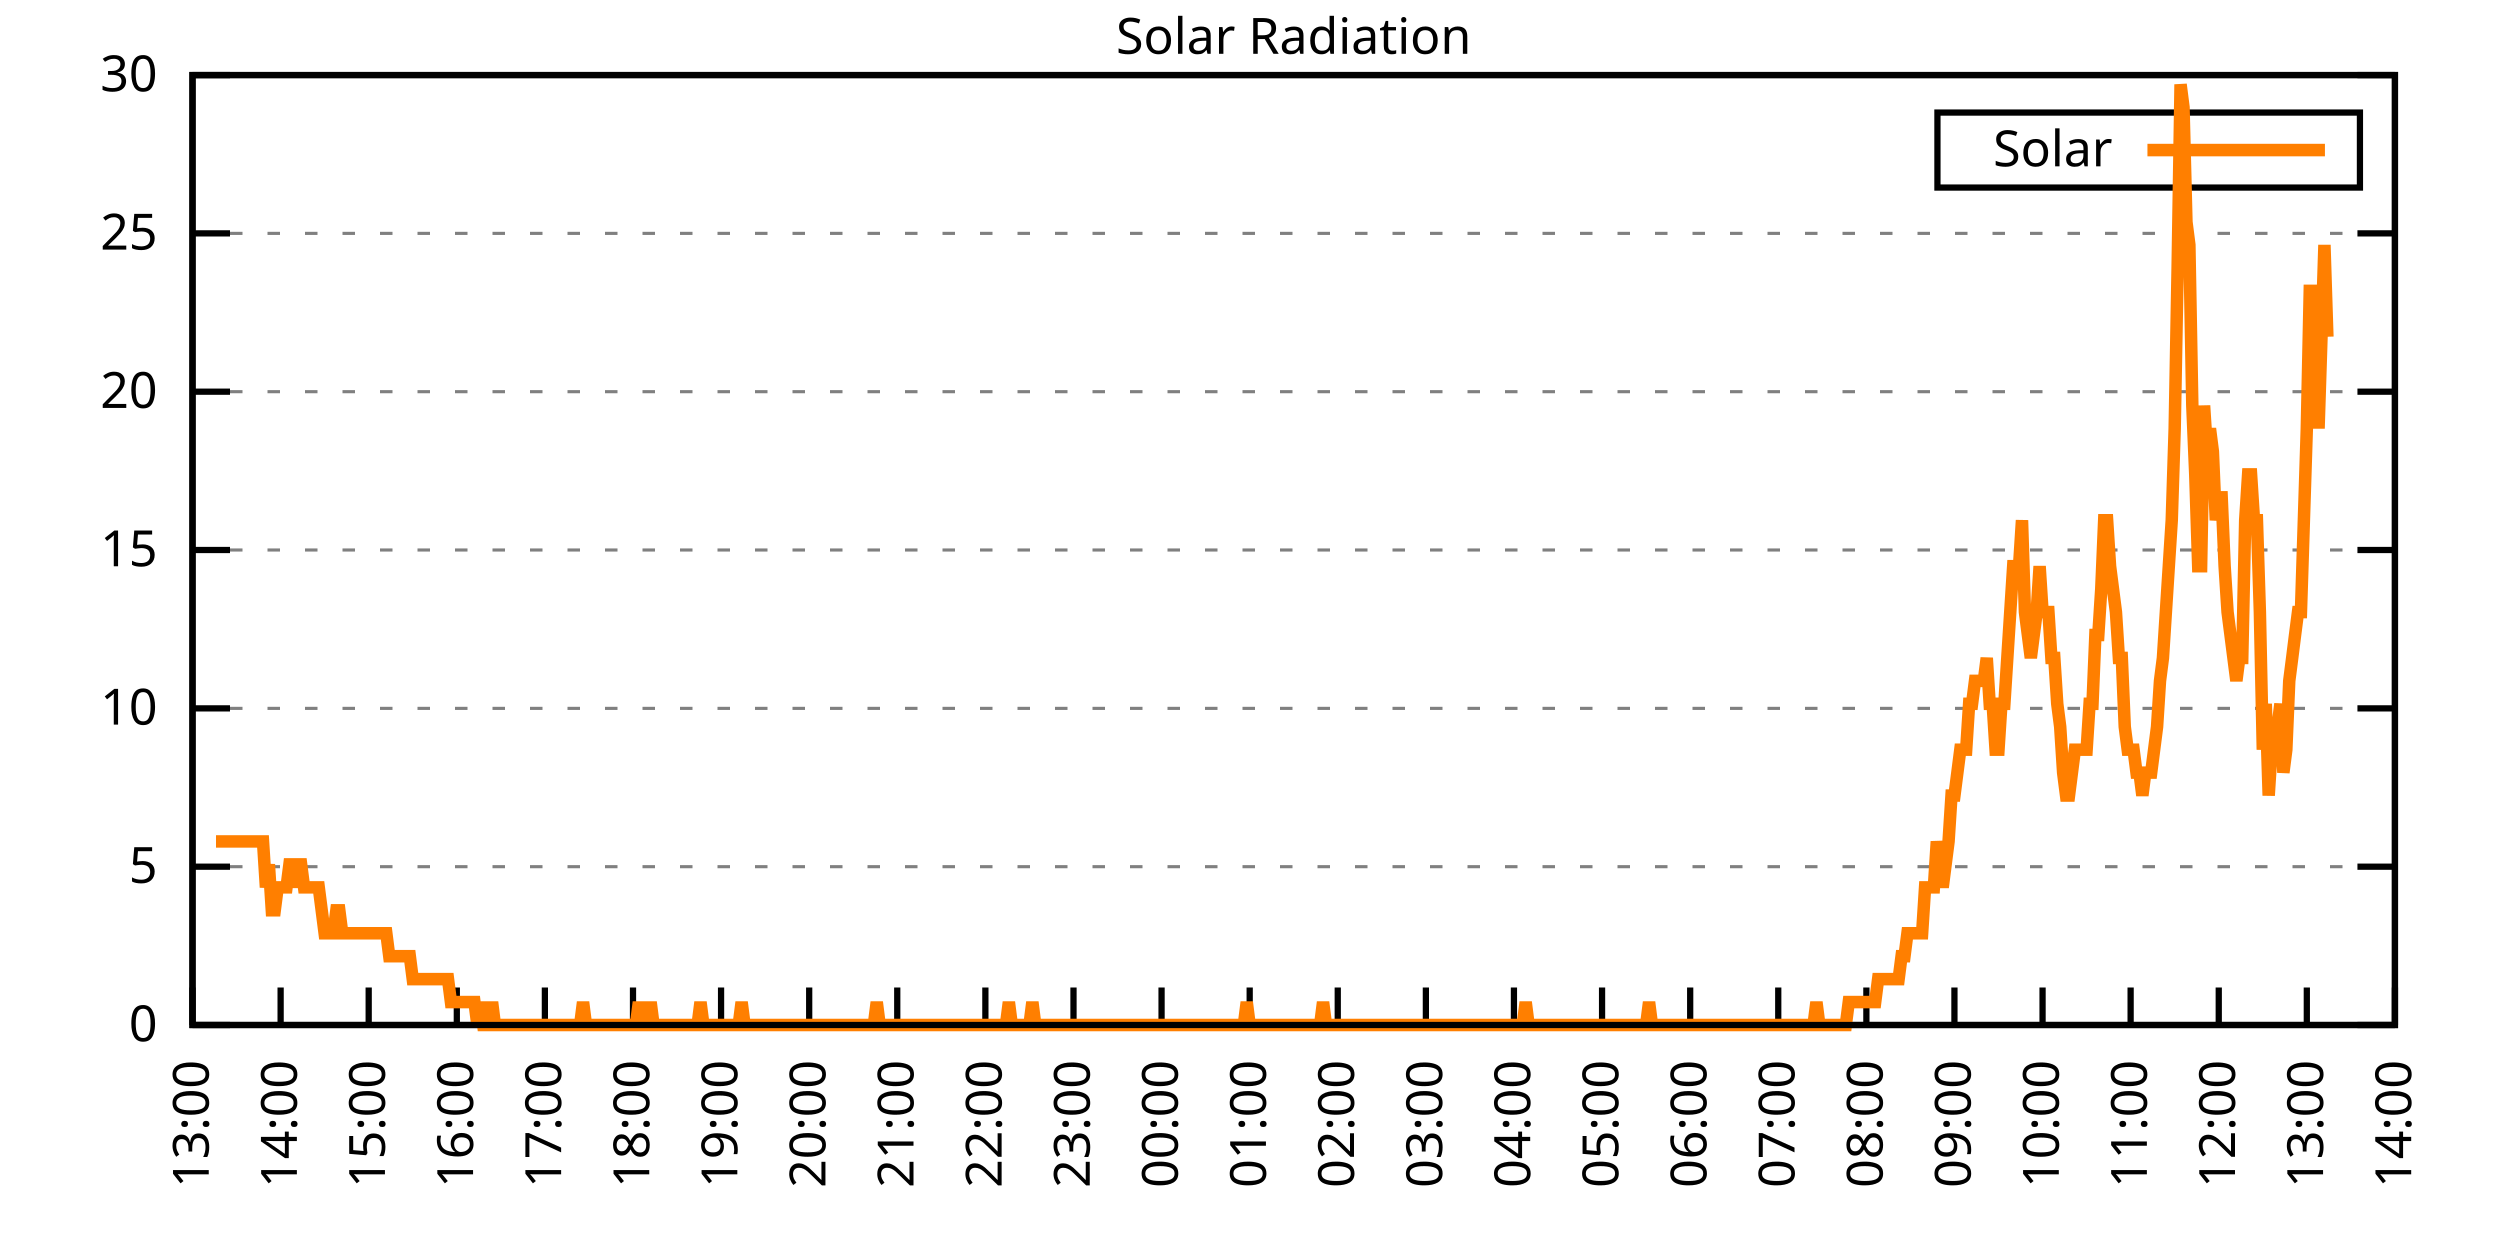
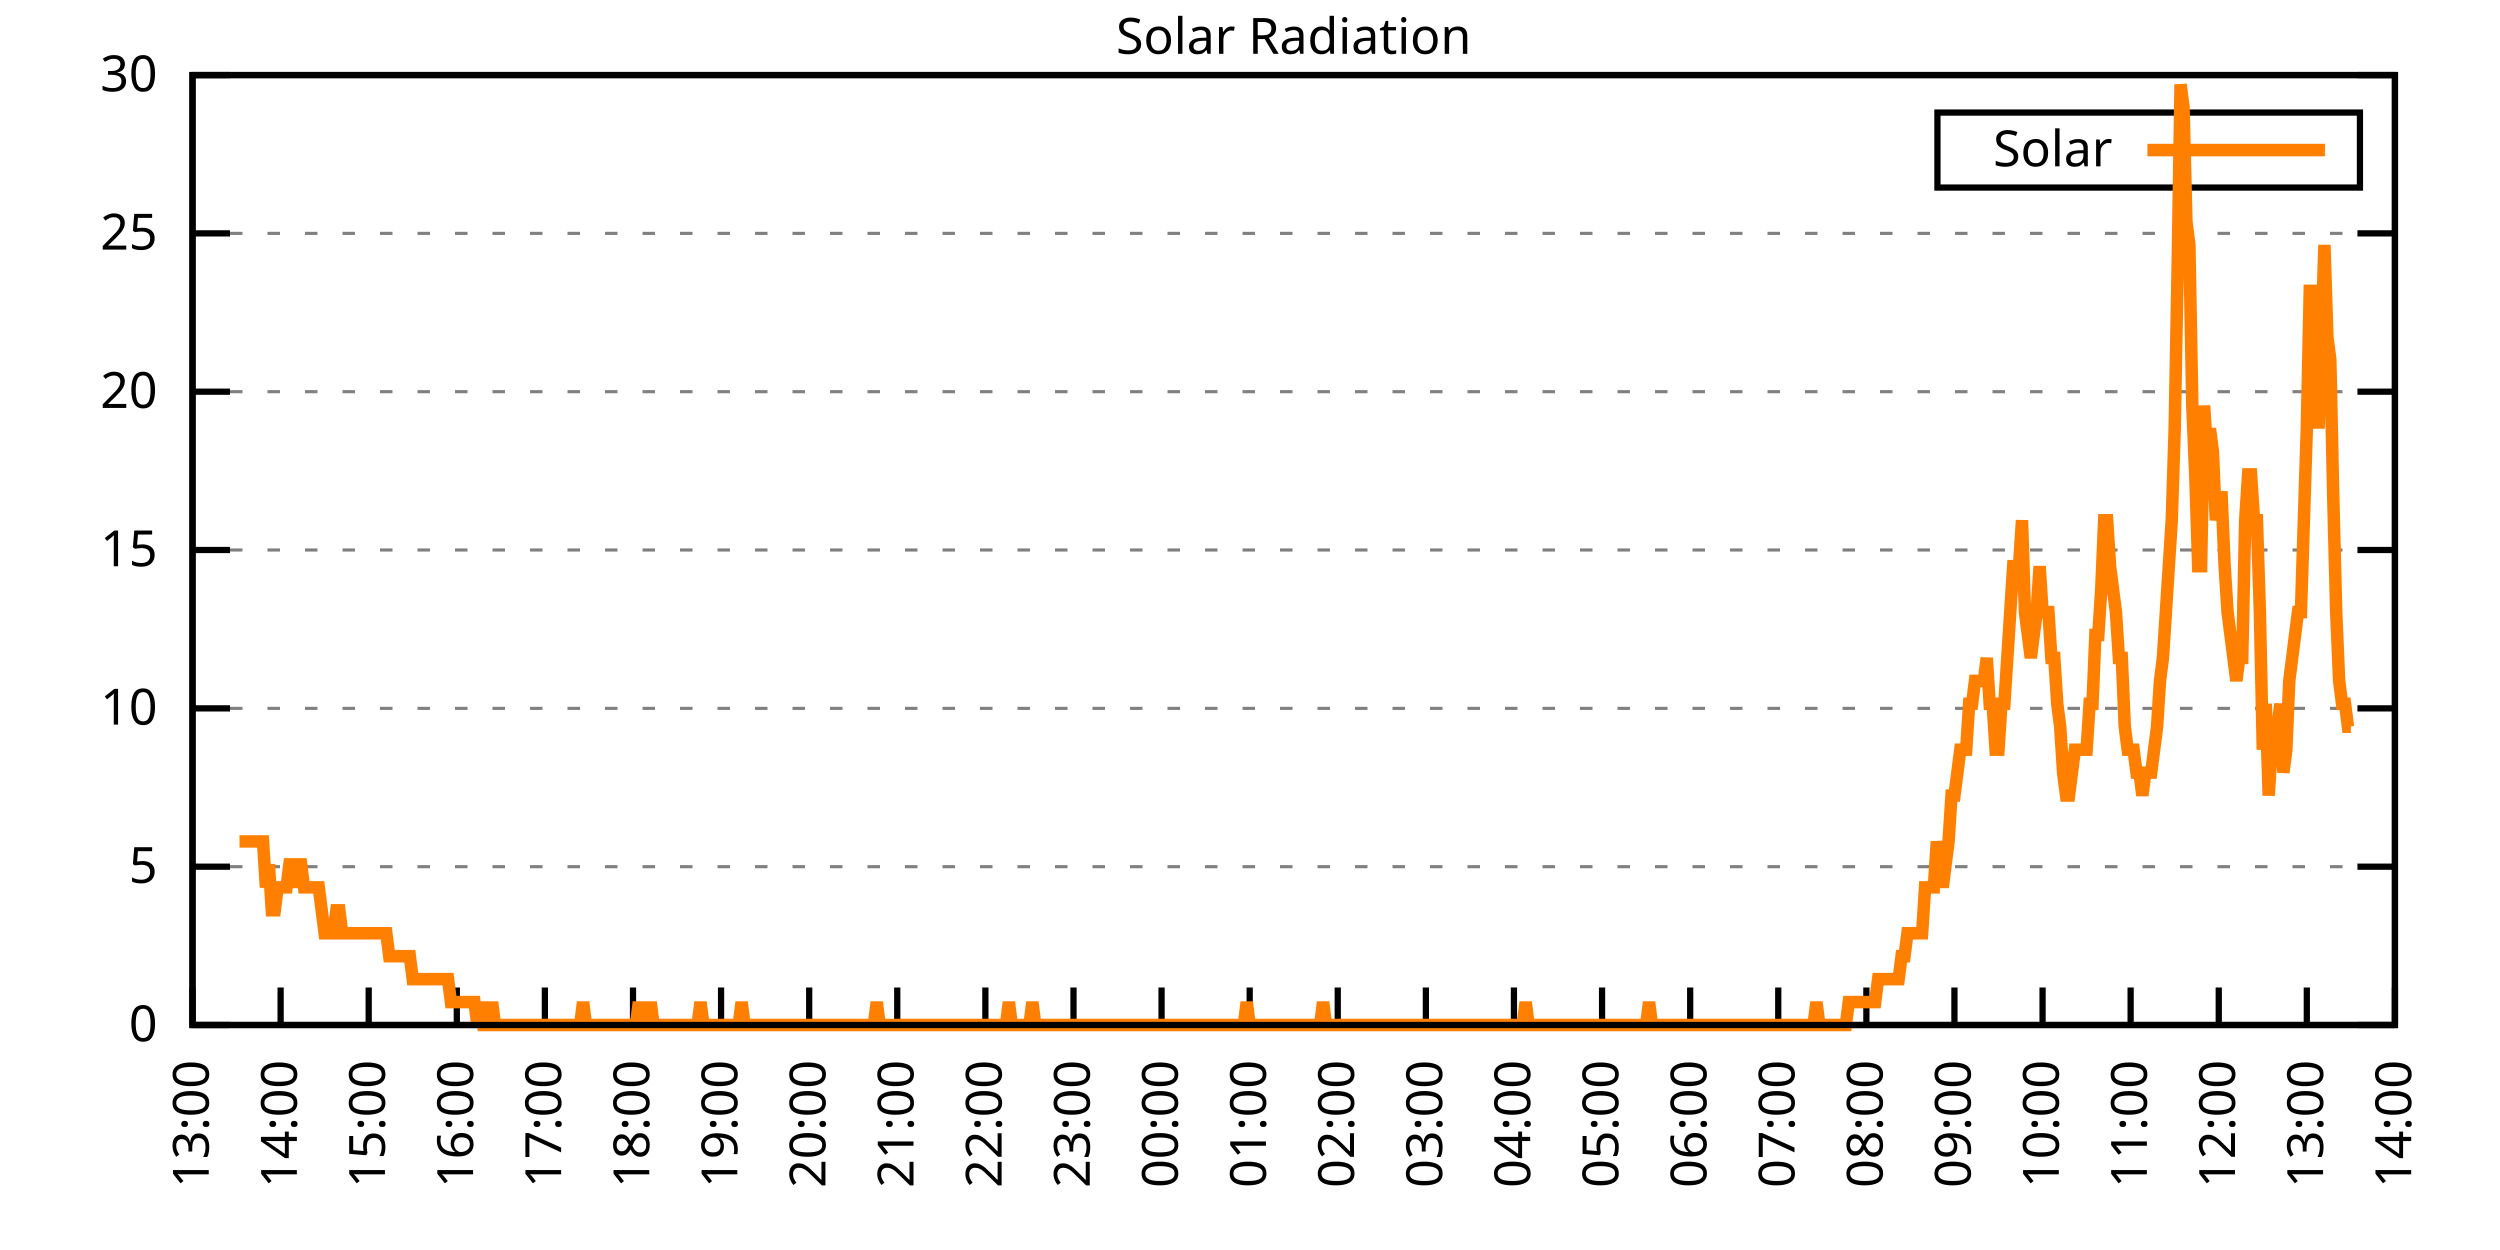
<svg xmlns="http://www.w3.org/2000/svg" xmlns:xlink="http://www.w3.org/1999/xlink" width="400" height="200" viewBox="0 0 400 200">
  <g id="gnuplot_canvas">
    <rect x="0" y="0" width="400" height="200" fill="none" />
    <defs>
      <circle id="gpDot" r="0.5" stroke-width="0.5" stroke="currentColor" />
      <path id="gpPt0" stroke-width="0.333" stroke="currentColor" d="M-1,0 h2 M0,-1 v2" />
      <path id="gpPt1" stroke-width="0.333" stroke="currentColor" d="M-1,-1 L1,1 M1,-1 L-1,1" />
      <path id="gpPt2" stroke-width="0.333" stroke="currentColor" d="M-1,0 L1,0 M0,-1 L0,1 M-1,-1 L1,1 M-1,1 L1,-1" />
      <rect id="gpPt3" stroke-width="0.333" stroke="currentColor" x="-1" y="-1" width="2" height="2" />
      <rect id="gpPt4" stroke-width="0.333" stroke="currentColor" fill="currentColor" x="-1" y="-1" width="2" height="2" />
      <circle id="gpPt5" stroke-width="0.333" stroke="currentColor" cx="0" cy="0" r="1" />
      <use xlink:href="#gpPt5" id="gpPt6" fill="currentColor" stroke="none" />
      <path id="gpPt7" stroke-width="0.333" stroke="currentColor" d="M0,-1.33 L-1.33,0.67 L1.33,0.67 z" />
      <use xlink:href="#gpPt7" id="gpPt8" fill="currentColor" stroke="none" />
      <use xlink:href="#gpPt7" id="gpPt9" stroke="currentColor" transform="rotate(180)" />
      <use xlink:href="#gpPt9" id="gpPt10" fill="currentColor" stroke="none" />
      <use xlink:href="#gpPt3" id="gpPt11" stroke="currentColor" transform="rotate(45)" />
      <use xlink:href="#gpPt11" id="gpPt12" fill="currentColor" stroke="none" />
      <path id="gpPt13" stroke-width="0.333" stroke="currentColor" d="M0,1.330 L1.265,0.411 L0.782,-1.067 L-0.782,-1.076 L-1.265,0.411 z" />
      <use xlink:href="#gpPt13" id="gpPt14" fill="currentColor" stroke="none" />
      <filter id="textbox" filterUnits="objectBoundingBox" x="0" y="0" height="1" width="1">
        <feFlood flood-color="white" flood-opacity="1" result="bgnd" />
        <feComposite in="SourceGraphic" in2="bgnd" operator="atop" />
      </filter>
      <filter id="greybox" filterUnits="objectBoundingBox" x="0" y="0" height="1" width="1">
        <feFlood flood-color="lightgrey" flood-opacity="1" result="grey" />
        <feComposite in="SourceGraphic" in2="grey" operator="atop" />
      </filter>
    </defs>
    <g fill="none" color="white" stroke="currentColor" stroke-width="1.00" stroke-linecap="butt" stroke-linejoin="miter">
</g>
    <g fill="none" color="black" stroke="currentColor" stroke-width="1.00" stroke-linecap="butt" stroke-linejoin="miter">
      <g stroke="none" shape-rendering="crispEdges">
        <polygon fill="rgb(255, 255, 255)" points="30.80,164.00 383.18,164.00 383.18,12.02 30.80,12.02 " />
      </g>
    </g>
    <g fill="none" color="black" stroke="currentColor" stroke-width="1.00" stroke-linecap="butt" stroke-linejoin="miter">
</g>
    <g fill="none" color="black" stroke="black" stroke-width="0.50" stroke-linecap="butt" stroke-linejoin="miter">
</g>
    <g fill="none" color="gray" stroke="currentColor" stroke-width="0.50" stroke-linecap="butt" stroke-linejoin="miter">
      <path stroke="gray" stroke-dasharray="2,4" class="gridline" d="M30.80,164.00 L383.19,164.00  " />
    </g>
    <g fill="none" color="gray" stroke="gray" stroke-width="1.00" stroke-linecap="butt" stroke-linejoin="miter">
</g>
    <g fill="none" color="black" stroke="currentColor" stroke-width="1.00" stroke-linecap="butt" stroke-linejoin="miter">
      <path stroke="black" d="M30.80,164.00 L36.80,164.00 M383.19,164.00 L377.19,164.00  " />
      <g transform="translate(25.20,166.60)" stroke="none" fill="black" font-family="Sans" font-size="8.00" text-anchor="end">
        <text>
          <tspan font-family="Sans"> 0</tspan>
        </text>
      </g>
    </g>
    <g fill="none" color="black" stroke="currentColor" stroke-width="1.00" stroke-linecap="butt" stroke-linejoin="miter">
</g>
    <g fill="none" color="black" stroke="black" stroke-width="0.50" stroke-linecap="butt" stroke-linejoin="miter">
</g>
    <g fill="none" color="gray" stroke="currentColor" stroke-width="0.50" stroke-linecap="butt" stroke-linejoin="miter">
      <path stroke="gray" stroke-dasharray="2,4" class="gridline" d="M30.80,138.67 L383.19,138.67  " />
    </g>
    <g fill="none" color="gray" stroke="gray" stroke-width="1.00" stroke-linecap="butt" stroke-linejoin="miter">
</g>
    <g fill="none" color="black" stroke="currentColor" stroke-width="1.00" stroke-linecap="butt" stroke-linejoin="miter">
      <path stroke="black" d="M30.80,138.67 L36.80,138.67 M383.19,138.67 L377.19,138.67  " />
      <g transform="translate(25.20,141.27)" stroke="none" fill="black" font-family="Sans" font-size="8.00" text-anchor="end">
        <text>
          <tspan font-family="Sans"> 5</tspan>
        </text>
      </g>
    </g>
    <g fill="none" color="black" stroke="currentColor" stroke-width="1.00" stroke-linecap="butt" stroke-linejoin="miter">
</g>
    <g fill="none" color="black" stroke="black" stroke-width="0.50" stroke-linecap="butt" stroke-linejoin="miter">
</g>
    <g fill="none" color="gray" stroke="currentColor" stroke-width="0.50" stroke-linecap="butt" stroke-linejoin="miter">
      <path stroke="gray" stroke-dasharray="2,4" class="gridline" d="M30.80,113.34 L383.19,113.34  " />
    </g>
    <g fill="none" color="gray" stroke="gray" stroke-width="1.00" stroke-linecap="butt" stroke-linejoin="miter">
</g>
    <g fill="none" color="black" stroke="currentColor" stroke-width="1.00" stroke-linecap="butt" stroke-linejoin="miter">
      <path stroke="black" d="M30.80,113.34 L36.80,113.34 M383.19,113.34 L377.19,113.34  " />
      <g transform="translate(25.20,115.94)" stroke="none" fill="black" font-family="Sans" font-size="8.00" text-anchor="end">
        <text>
          <tspan font-family="Sans"> 10</tspan>
        </text>
      </g>
    </g>
    <g fill="none" color="black" stroke="currentColor" stroke-width="1.00" stroke-linecap="butt" stroke-linejoin="miter">
</g>
    <g fill="none" color="black" stroke="black" stroke-width="0.50" stroke-linecap="butt" stroke-linejoin="miter">
</g>
    <g fill="none" color="gray" stroke="currentColor" stroke-width="0.50" stroke-linecap="butt" stroke-linejoin="miter">
      <path stroke="gray" stroke-dasharray="2,4" class="gridline" d="M30.80,88.00 L383.19,88.00  " />
    </g>
    <g fill="none" color="gray" stroke="gray" stroke-width="1.00" stroke-linecap="butt" stroke-linejoin="miter">
</g>
    <g fill="none" color="black" stroke="currentColor" stroke-width="1.00" stroke-linecap="butt" stroke-linejoin="miter">
      <path stroke="black" d="M30.80,88.00 L36.80,88.00 M383.19,88.00 L377.19,88.00  " />
      <g transform="translate(25.20,90.60)" stroke="none" fill="black" font-family="Sans" font-size="8.00" text-anchor="end">
        <text>
          <tspan font-family="Sans"> 15</tspan>
        </text>
      </g>
    </g>
    <g fill="none" color="black" stroke="currentColor" stroke-width="1.00" stroke-linecap="butt" stroke-linejoin="miter">
</g>
    <g fill="none" color="black" stroke="black" stroke-width="0.50" stroke-linecap="butt" stroke-linejoin="miter">
</g>
    <g fill="none" color="gray" stroke="currentColor" stroke-width="0.50" stroke-linecap="butt" stroke-linejoin="miter">
      <path stroke="gray" stroke-dasharray="2,4" class="gridline" d="M30.80,62.67 L383.19,62.67  " />
    </g>
    <g fill="none" color="gray" stroke="gray" stroke-width="1.00" stroke-linecap="butt" stroke-linejoin="miter">
</g>
    <g fill="none" color="black" stroke="currentColor" stroke-width="1.00" stroke-linecap="butt" stroke-linejoin="miter">
      <path stroke="black" d="M30.80,62.67 L36.80,62.67 M383.19,62.67 L377.19,62.67  " />
      <g transform="translate(25.20,65.27)" stroke="none" fill="black" font-family="Sans" font-size="8.00" text-anchor="end">
        <text>
          <tspan font-family="Sans"> 20</tspan>
        </text>
      </g>
    </g>
    <g fill="none" color="black" stroke="currentColor" stroke-width="1.00" stroke-linecap="butt" stroke-linejoin="miter">
</g>
    <g fill="none" color="black" stroke="black" stroke-width="0.50" stroke-linecap="butt" stroke-linejoin="miter">
</g>
    <g fill="none" color="gray" stroke="currentColor" stroke-width="0.50" stroke-linecap="butt" stroke-linejoin="miter">
      <path stroke="gray" stroke-dasharray="2,4" class="gridline" d="M30.80,37.34 L383.19,37.34  " />
    </g>
    <g fill="none" color="gray" stroke="gray" stroke-width="1.00" stroke-linecap="butt" stroke-linejoin="miter">
</g>
    <g fill="none" color="black" stroke="currentColor" stroke-width="1.00" stroke-linecap="butt" stroke-linejoin="miter">
      <path stroke="black" d="M30.80,37.34 L36.80,37.34 M383.19,37.34 L377.19,37.34  " />
      <g transform="translate(25.20,39.94)" stroke="none" fill="black" font-family="Sans" font-size="8.00" text-anchor="end">
        <text>
          <tspan font-family="Sans"> 25</tspan>
        </text>
      </g>
    </g>
    <g fill="none" color="black" stroke="currentColor" stroke-width="1.00" stroke-linecap="butt" stroke-linejoin="miter">
</g>
    <g fill="none" color="black" stroke="black" stroke-width="0.50" stroke-linecap="butt" stroke-linejoin="miter">
</g>
    <g fill="none" color="gray" stroke="currentColor" stroke-width="0.50" stroke-linecap="butt" stroke-linejoin="miter">
      <path stroke="gray" stroke-dasharray="2,4" class="gridline" d="M30.80,12.01 L383.19,12.01  " />
    </g>
    <g fill="none" color="gray" stroke="gray" stroke-width="1.00" stroke-linecap="butt" stroke-linejoin="miter">
</g>
    <g fill="none" color="black" stroke="currentColor" stroke-width="1.00" stroke-linecap="butt" stroke-linejoin="miter">
      <path stroke="black" d="M30.80,12.01 L36.80,12.01 M383.19,12.01 L377.19,12.01  " />
      <g transform="translate(25.20,14.61)" stroke="none" fill="black" font-family="Sans" font-size="8.00" text-anchor="end">
        <text>
          <tspan font-family="Sans"> 30</tspan>
        </text>
      </g>
    </g>
    <g fill="none" color="black" stroke="currentColor" stroke-width="1.00" stroke-linecap="butt" stroke-linejoin="miter">
      <path stroke="black" d="M30.80,164.00 L30.80,158.00  " />
      <g transform="translate(33.40,169.60) rotate(270.00)" stroke="none" fill="black" font-family="Sans" font-size="8.00" text-anchor="end">
        <text>
          <tspan font-family="Sans">13:00</tspan>
        </text>
      </g>
    </g>
    <g fill="none" color="black" stroke="currentColor" stroke-width="1.00" stroke-linecap="butt" stroke-linejoin="miter">
      <path stroke="black" d="M44.90,164.00 L44.90,158.00  " />
      <g transform="translate(47.50,169.60) rotate(270.00)" stroke="none" fill="black" font-family="Sans" font-size="8.00" text-anchor="end">
        <text>
          <tspan font-family="Sans">14:00</tspan>
        </text>
      </g>
    </g>
    <g fill="none" color="black" stroke="currentColor" stroke-width="1.00" stroke-linecap="butt" stroke-linejoin="miter">
      <path stroke="black" d="M58.99,164.00 L58.99,158.00  " />
      <g transform="translate(61.59,169.60) rotate(270.00)" stroke="none" fill="black" font-family="Sans" font-size="8.00" text-anchor="end">
        <text>
          <tspan font-family="Sans">15:00</tspan>
        </text>
      </g>
    </g>
    <g fill="none" color="black" stroke="currentColor" stroke-width="1.00" stroke-linecap="butt" stroke-linejoin="miter">
      <path stroke="black" d="M73.09,164.00 L73.09,158.00  " />
      <g transform="translate(75.69,169.60) rotate(270.00)" stroke="none" fill="black" font-family="Sans" font-size="8.00" text-anchor="end">
        <text>
          <tspan font-family="Sans">16:00</tspan>
        </text>
      </g>
    </g>
    <g fill="none" color="black" stroke="currentColor" stroke-width="1.00" stroke-linecap="butt" stroke-linejoin="miter">
      <path stroke="black" d="M87.18,164.00 L87.18,158.00  " />
      <g transform="translate(89.78,169.60) rotate(270.00)" stroke="none" fill="black" font-family="Sans" font-size="8.00" text-anchor="end">
        <text>
          <tspan font-family="Sans">17:00</tspan>
        </text>
      </g>
    </g>
    <g fill="none" color="black" stroke="currentColor" stroke-width="1.00" stroke-linecap="butt" stroke-linejoin="miter">
      <path stroke="black" d="M101.28,164.00 L101.28,158.00  " />
      <g transform="translate(103.88,169.60) rotate(270.00)" stroke="none" fill="black" font-family="Sans" font-size="8.00" text-anchor="end">
        <text>
          <tspan font-family="Sans">18:00</tspan>
        </text>
      </g>
    </g>
    <g fill="none" color="black" stroke="currentColor" stroke-width="1.00" stroke-linecap="butt" stroke-linejoin="miter">
      <path stroke="black" d="M115.37,164.00 L115.37,158.00  " />
      <g transform="translate(117.97,169.60) rotate(270.00)" stroke="none" fill="black" font-family="Sans" font-size="8.00" text-anchor="end">
        <text>
          <tspan font-family="Sans">19:00</tspan>
        </text>
      </g>
    </g>
    <g fill="none" color="black" stroke="currentColor" stroke-width="1.00" stroke-linecap="butt" stroke-linejoin="miter">
      <path stroke="black" d="M129.47,164.00 L129.47,158.00  " />
      <g transform="translate(132.07,169.60) rotate(270.00)" stroke="none" fill="black" font-family="Sans" font-size="8.00" text-anchor="end">
        <text>
          <tspan font-family="Sans">20:00</tspan>
        </text>
      </g>
    </g>
    <g fill="none" color="black" stroke="currentColor" stroke-width="1.00" stroke-linecap="butt" stroke-linejoin="miter">
      <path stroke="black" d="M143.56,164.00 L143.56,158.00  " />
      <g transform="translate(146.16,169.60) rotate(270.00)" stroke="none" fill="black" font-family="Sans" font-size="8.00" text-anchor="end">
        <text>
          <tspan font-family="Sans">21:00</tspan>
        </text>
      </g>
    </g>
    <g fill="none" color="black" stroke="currentColor" stroke-width="1.00" stroke-linecap="butt" stroke-linejoin="miter">
      <path stroke="black" d="M157.66,164.00 L157.66,158.00  " />
      <g transform="translate(160.26,169.60) rotate(270.00)" stroke="none" fill="black" font-family="Sans" font-size="8.00" text-anchor="end">
        <text>
          <tspan font-family="Sans">22:00</tspan>
        </text>
      </g>
    </g>
    <g fill="none" color="black" stroke="currentColor" stroke-width="1.00" stroke-linecap="butt" stroke-linejoin="miter">
      <path stroke="black" d="M171.76,164.00 L171.76,158.00  " />
      <g transform="translate(174.36,169.60) rotate(270.00)" stroke="none" fill="black" font-family="Sans" font-size="8.00" text-anchor="end">
        <text>
          <tspan font-family="Sans">23:00</tspan>
        </text>
      </g>
    </g>
    <g fill="none" color="black" stroke="currentColor" stroke-width="1.00" stroke-linecap="butt" stroke-linejoin="miter">
      <path stroke="black" d="M185.85,164.00 L185.85,158.00  " />
      <g transform="translate(188.45,169.60) rotate(270.00)" stroke="none" fill="black" font-family="Sans" font-size="8.00" text-anchor="end">
        <text>
          <tspan font-family="Sans">00:00</tspan>
        </text>
      </g>
    </g>
    <g fill="none" color="black" stroke="currentColor" stroke-width="1.00" stroke-linecap="butt" stroke-linejoin="miter">
      <path stroke="black" d="M199.95,164.00 L199.95,158.00  " />
      <g transform="translate(202.55,169.60) rotate(270.00)" stroke="none" fill="black" font-family="Sans" font-size="8.00" text-anchor="end">
        <text>
          <tspan font-family="Sans">01:00</tspan>
        </text>
      </g>
    </g>
    <g fill="none" color="black" stroke="currentColor" stroke-width="1.00" stroke-linecap="butt" stroke-linejoin="miter">
      <path stroke="black" d="M214.04,164.00 L214.04,158.00  " />
      <g transform="translate(216.64,169.60) rotate(270.00)" stroke="none" fill="black" font-family="Sans" font-size="8.00" text-anchor="end">
        <text>
          <tspan font-family="Sans">02:00</tspan>
        </text>
      </g>
    </g>
    <g fill="none" color="black" stroke="currentColor" stroke-width="1.00" stroke-linecap="butt" stroke-linejoin="miter">
      <path stroke="black" d="M228.14,164.00 L228.14,158.00  " />
      <g transform="translate(230.74,169.60) rotate(270.00)" stroke="none" fill="black" font-family="Sans" font-size="8.00" text-anchor="end">
        <text>
          <tspan font-family="Sans">03:00</tspan>
        </text>
      </g>
    </g>
    <g fill="none" color="black" stroke="currentColor" stroke-width="1.00" stroke-linecap="butt" stroke-linejoin="miter">
      <path stroke="black" d="M242.23,164.00 L242.23,158.00  " />
      <g transform="translate(244.83,169.60) rotate(270.00)" stroke="none" fill="black" font-family="Sans" font-size="8.00" text-anchor="end">
        <text>
          <tspan font-family="Sans">04:00</tspan>
        </text>
      </g>
    </g>
    <g fill="none" color="black" stroke="currentColor" stroke-width="1.00" stroke-linecap="butt" stroke-linejoin="miter">
      <path stroke="black" d="M256.33,164.00 L256.33,158.00  " />
      <g transform="translate(258.93,169.60) rotate(270.00)" stroke="none" fill="black" font-family="Sans" font-size="8.00" text-anchor="end">
        <text>
          <tspan font-family="Sans">05:00</tspan>
        </text>
      </g>
    </g>
    <g fill="none" color="black" stroke="currentColor" stroke-width="1.00" stroke-linecap="butt" stroke-linejoin="miter">
      <path stroke="black" d="M270.43,164.00 L270.43,158.00  " />
      <g transform="translate(273.03,169.60) rotate(270.00)" stroke="none" fill="black" font-family="Sans" font-size="8.00" text-anchor="end">
        <text>
          <tspan font-family="Sans">06:00</tspan>
        </text>
      </g>
    </g>
    <g fill="none" color="black" stroke="currentColor" stroke-width="1.00" stroke-linecap="butt" stroke-linejoin="miter">
      <path stroke="black" d="M284.52,164.00 L284.52,158.00  " />
      <g transform="translate(287.12,169.60) rotate(270.00)" stroke="none" fill="black" font-family="Sans" font-size="8.00" text-anchor="end">
        <text>
          <tspan font-family="Sans">07:00</tspan>
        </text>
      </g>
    </g>
    <g fill="none" color="black" stroke="currentColor" stroke-width="1.00" stroke-linecap="butt" stroke-linejoin="miter">
      <path stroke="black" d="M298.62,164.00 L298.62,158.00  " />
      <g transform="translate(301.22,169.60) rotate(270.00)" stroke="none" fill="black" font-family="Sans" font-size="8.00" text-anchor="end">
        <text>
          <tspan font-family="Sans">08:00</tspan>
        </text>
      </g>
    </g>
    <g fill="none" color="black" stroke="currentColor" stroke-width="1.00" stroke-linecap="butt" stroke-linejoin="miter">
      <path stroke="black" d="M312.71,164.00 L312.71,158.00  " />
      <g transform="translate(315.31,169.60) rotate(270.00)" stroke="none" fill="black" font-family="Sans" font-size="8.00" text-anchor="end">
        <text>
          <tspan font-family="Sans">09:00</tspan>
        </text>
      </g>
    </g>
    <g fill="none" color="black" stroke="currentColor" stroke-width="1.00" stroke-linecap="butt" stroke-linejoin="miter">
      <path stroke="black" d="M326.81,164.00 L326.81,158.00  " />
      <g transform="translate(329.41,169.60) rotate(270.00)" stroke="none" fill="black" font-family="Sans" font-size="8.00" text-anchor="end">
        <text>
          <tspan font-family="Sans">10:00</tspan>
        </text>
      </g>
    </g>
    <g fill="none" color="black" stroke="currentColor" stroke-width="1.00" stroke-linecap="butt" stroke-linejoin="miter">
      <path stroke="black" d="M340.90,164.00 L340.90,158.00  " />
      <g transform="translate(343.50,169.60) rotate(270.00)" stroke="none" fill="black" font-family="Sans" font-size="8.00" text-anchor="end">
        <text>
          <tspan font-family="Sans">11:00</tspan>
        </text>
      </g>
    </g>
    <g fill="none" color="black" stroke="currentColor" stroke-width="1.00" stroke-linecap="butt" stroke-linejoin="miter">
      <path stroke="black" d="M355.00,164.00 L355.00,158.00  " />
      <g transform="translate(357.60,169.60) rotate(270.00)" stroke="none" fill="black" font-family="Sans" font-size="8.00" text-anchor="end">
        <text>
          <tspan font-family="Sans">12:00</tspan>
        </text>
      </g>
    </g>
    <g fill="none" color="black" stroke="currentColor" stroke-width="1.00" stroke-linecap="butt" stroke-linejoin="miter">
      <path stroke="black" d="M369.09,164.00 L369.09,158.00  " />
      <g transform="translate(371.69,169.60) rotate(270.00)" stroke="none" fill="black" font-family="Sans" font-size="8.00" text-anchor="end">
        <text>
          <tspan font-family="Sans">13:00</tspan>
        </text>
      </g>
    </g>
    <g fill="none" color="black" stroke="currentColor" stroke-width="1.00" stroke-linecap="butt" stroke-linejoin="miter">
      <path stroke="black" d="M383.19,164.00 L383.19,158.00  " />
      <g transform="translate(385.79,169.60) rotate(270.00)" stroke="none" fill="black" font-family="Sans" font-size="8.00" text-anchor="end">
        <text>
          <tspan font-family="Sans">14:00</tspan>
        </text>
      </g>
    </g>
    <g fill="none" color="black" stroke="currentColor" stroke-width="1.00" stroke-linecap="butt" stroke-linejoin="miter">
</g>
    <g fill="none" color="black" stroke="currentColor" stroke-width="1.00" stroke-linecap="butt" stroke-linejoin="miter">
      <path stroke="black" d="M30.80,12.01 L30.80,164.00 L383.19,164.00 L383.19,12.01 L30.80,12.01 Z  " />
    </g>
    <g fill="none" color="black" stroke="currentColor" stroke-width="1.00" stroke-linecap="butt" stroke-linejoin="miter">
</g>
    <g fill="none" color="black" stroke="currentColor" stroke-width="1.00" stroke-linecap="butt" stroke-linejoin="miter">
      <path stroke="black" d="M309.99,30.01 L309.99,18.01 L377.59,18.01 L377.59,30.01 L309.99,30.01 Z  " />
    </g>
    <g id="Solar_Radiation_plot_1">
      <g fill="none" color="white" stroke="black" stroke-width="2.00" stroke-linecap="butt" stroke-linejoin="miter">
</g>
      <g fill="none" color="black" stroke="currentColor" stroke-width="2.00" stroke-linecap="butt" stroke-linejoin="miter">
        <g transform="translate(337.99,26.61)" stroke="none" fill="black" font-family="Sans" font-size="8.00" text-anchor="end">
          <text>
            <tspan font-family="Sans">Solar</tspan>
          </text>
        </g>
      </g>
      <g fill="none" color="black" stroke="currentColor" stroke-width="2.00" stroke-linecap="butt" stroke-linejoin="miter">
-         <path stroke="rgb(255, 127,   0)" d="M343.59,24.01 L371.99,24.01 M34.56,134.63 L35.03,134.63 L35.50,134.63 L35.97,134.63 L36.44,134.63 L36.91,134.63   L37.38,134.63 L37.85,134.63 L38.32,134.63 L38.79,134.63 L39.26,134.63 L39.73,134.63 L40.20,134.63 L40.67,134.63   L41.14,134.63 L41.61,134.63 L42.08,134.63 L42.55,141.98 L43.02,138.30 L43.49,145.65 L43.96,145.65 L44.43,141.98   L44.90,141.98 L45.37,141.98 L45.84,141.98 L46.31,138.30 L46.78,138.30 L47.24,141.98 L47.71,138.30 L48.18,138.30   L48.65,141.98 L49.12,141.98 L49.59,141.98 L50.06,141.98 L50.53,141.98 L51.00,141.98 L51.47,145.65 L51.94,149.32   L52.41,149.32 L52.88,149.32 L53.35,149.32 L53.82,145.65 L54.29,145.65 L54.76,149.32 L55.23,149.32 L55.70,149.32   L56.17,149.32 L56.64,149.32 L57.11,149.32 L57.58,149.32 L58.05,149.32 L58.52,149.32 L58.99,149.32 L59.46,149.32   L59.93,149.32 L60.40,149.32 L60.87,149.32 L61.34,149.32 L61.81,149.32 L62.28,152.99 L62.75,152.99 L63.22,152.99   L63.69,152.99 L64.16,152.99 L64.63,152.99 L65.10,152.99 L65.57,152.99 L66.04,156.66 L66.51,156.66 L66.98,156.66   L67.45,156.66 L67.92,156.66 L68.39,156.66 L68.86,156.66 L69.33,156.66 L69.80,156.66 L70.27,156.66 L70.74,156.66   L71.21,156.66 L71.68,156.66 L72.15,160.33 L72.62,160.33 L73.09,160.33 L73.56,160.33 L74.03,160.33 L74.50,160.33   L74.97,160.33 L75.44,160.33 L75.91,160.33 L76.38,164.00 L76.85,160.33 L77.32,164.00 L77.79,164.00 L78.26,164.00   L78.73,160.33 L79.19,164.00 L79.66,164.00 L80.13,164.00 L80.60,164.00 L81.07,164.00 L81.54,164.00 L82.01,164.00   L82.48,164.00 L82.95,164.00 L83.42,164.00 L83.89,164.00 L84.36,164.00 L84.83,164.00 L85.30,164.00 L85.77,164.00   L86.24,164.00 L86.71,164.00 L87.18,164.00 L87.65,164.00 L88.12,164.00 L88.59,164.00 L89.06,164.00 L89.53,164.00   L90.00,164.00 L90.47,164.00 L90.94,164.00 L91.41,164.00 L91.88,164.00 L92.35,164.00 L92.82,164.00 L93.29,160.33   L93.76,164.00 L94.23,164.00 L94.70,164.00 L95.17,164.00 L95.64,164.00 L96.11,164.00 L96.58,164.00 L97.05,164.00   L97.52,164.00 L97.99,164.00 L98.46,164.00 L98.93,164.00 L99.40,164.00 L99.87,164.00 L100.34,164.00 L100.81,164.00   L101.28,164.00 L101.75,164.00 L102.22,160.33 L102.69,164.00 L103.16,164.00 L103.63,164.00 L104.10,160.33 L104.57,164.00   L105.04,164.00 L105.51,164.00 L105.98,164.00 L106.45,164.00 L106.92,164.00 L107.39,164.00 L107.86,164.00 L108.33,164.00   L108.80,164.00 L109.27,164.00 L109.74,164.00 L110.21,164.00 L110.68,164.00 L111.14,164.00 L111.61,164.00 L112.08,160.33   L112.55,164.00 L113.02,164.00 L113.49,164.00 L113.96,164.00 L114.43,164.00 L114.90,164.00 L115.37,164.00 L115.84,164.00   L116.31,164.00 L116.78,164.00 L117.25,164.00 L117.72,164.00 L118.19,164.00 L118.66,160.33 L119.13,164.00 L119.60,164.00   L120.07,164.00 L120.54,164.00 L121.01,164.00 L121.48,164.00 L121.95,164.00 L122.42,164.00 L122.89,164.00 L123.36,164.00   L123.83,164.00 L124.30,164.00 L124.77,164.00 L125.24,164.00 L125.71,164.00 L126.18,164.00 L126.65,164.00 L127.12,164.00   L127.59,164.00 L128.06,164.00 L128.53,164.00 L129.00,164.00 L129.47,164.00 L129.94,164.00 L130.41,164.00 L130.88,164.00   L131.35,164.00 L131.82,164.00 L132.29,164.00 L132.76,164.00 L133.23,164.00 L133.70,164.00 L134.17,164.00 L134.64,164.00   L135.11,164.00 L135.58,164.00 L136.05,164.00 L136.52,164.00 L136.99,164.00 L137.46,164.00 L137.93,164.00 L138.40,164.00   L138.87,164.00 L139.34,164.00 L139.81,164.00 L140.28,160.33 L140.75,164.00 L141.22,164.00 L141.69,164.00 L142.16,164.00   L142.63,164.00 L143.09,164.00 L143.56,164.00 L144.03,164.00 L144.50,164.00 L144.97,164.00 L145.44,164.00 L145.91,164.00   L146.38,164.00 L146.85,164.00 L147.32,164.00 L147.79,164.00 L148.26,164.00 L148.73,164.00 L149.20,164.00 L149.67,164.00   L150.14,164.00 L150.61,164.00 L151.08,164.00 L151.55,164.00 L152.02,164.00 L152.49,164.00 L152.96,164.00 L153.43,164.00   L153.90,164.00 L154.37,164.00 L154.84,164.00 L155.31,164.00 L155.78,164.00 L156.25,164.00 L156.72,164.00 L157.19,164.00   L157.66,164.00 L158.13,164.00 L158.60,164.00 L159.07,164.00 L159.54,164.00 L160.01,164.00 L160.48,164.00 L160.95,164.00   L161.42,160.33 L161.89,164.00 L162.36,164.00 L162.83,164.00 L163.30,164.00 L163.77,164.00 L164.71,164.00 L165.18,160.33   L165.65,164.00 L166.12,164.00 L166.59,164.00 L167.06,164.00 L167.53,164.00 L168.00,164.00 L168.47,164.00 L168.94,164.00   L169.41,164.00 L169.88,164.00 L170.35,164.00 L170.82,164.00 L171.29,164.00 L171.76,164.00 L172.23,164.00 L172.70,164.00   L173.17,164.00 L173.64,164.00 L174.11,164.00 L174.58,164.00 L175.04,164.00 L175.51,164.00 L175.98,164.00 L176.45,164.00   L176.92,164.00 L177.39,164.00 L177.86,164.00 L178.33,164.00 L178.80,164.00 L179.27,164.00 L179.74,164.00 L180.21,164.00   L180.68,164.00 L181.15,164.00 L181.62,164.00 L182.09,164.00 L182.56,164.00 L183.03,164.00 L183.50,164.00 L183.97,164.00   L184.44,164.00 L184.91,164.00 L185.38,164.00 L185.85,164.00 L186.32,164.00 L186.79,164.00 L187.26,164.00 L187.73,164.00   L188.20,164.00 L188.67,164.00 L189.14,164.00 L189.61,164.00 L190.08,164.00 L190.55,164.00 L191.02,164.00 L191.49,164.00   L191.96,164.00 L192.43,164.00 L192.90,164.00 L193.37,164.00 L193.84,164.00 L194.31,164.00 L194.78,164.00 L195.25,164.00   L195.72,164.00 L196.19,164.00 L196.66,164.00 L197.13,164.00 L197.60,164.00 L198.07,164.00 L198.54,164.00 L199.01,164.00   L199.48,160.33 L199.95,164.00 L200.42,164.00 L200.89,164.00 L201.36,164.00 L201.83,164.00 L202.30,164.00 L202.77,164.00   L203.24,164.00 L203.71,164.00 L204.18,164.00 L204.65,164.00 L205.12,164.00 L205.59,164.00 L206.06,164.00 L206.53,164.00   L207.00,164.00 L207.46,164.00 L207.93,164.00 L208.40,164.00 L208.87,164.00 L209.34,164.00 L209.81,164.00 L210.28,164.00   L210.75,164.00 L211.22,164.00 L211.69,160.33 L212.16,164.00 L212.63,164.00 L213.10,164.00 L213.57,164.00 L214.04,164.00   L214.51,164.00 L214.98,164.00 L215.45,164.00 L215.92,164.00 L216.39,164.00 L216.86,164.00 L217.33,164.00 L217.80,164.00   L218.27,164.00 L218.74,164.00 L219.21,164.00 L219.68,164.00 L220.15,164.00 L220.62,164.00 L221.09,164.00 L221.56,164.00   L222.03,164.00 L222.50,164.00 L222.97,164.00 L223.44,164.00 L223.91,164.00 L224.38,164.00 L224.85,164.00 L225.32,164.00   L225.79,164.00 L226.26,164.00 L226.73,164.00 L227.20,164.00 L227.67,164.00 L228.14,164.00 L228.61,164.00 L229.08,164.00   L229.55,164.00 L230.02,164.00 L230.49,164.00 L230.96,164.00 L231.43,164.00 L231.90,164.00 L232.37,164.00 L232.84,164.00   L233.31,164.00 L233.78,164.00 L234.25,164.00 L234.72,164.00 L235.19,164.00 L235.66,164.00 L236.13,164.00 L236.60,164.00   L237.07,164.00 L237.54,164.00 L238.01,164.00 L238.48,164.00 L238.95,164.00 L239.41,164.00 L239.88,164.00 L240.35,164.00   L240.82,164.00 L241.29,164.00 L241.76,164.00 L242.23,164.00 L242.70,164.00 L243.17,164.00 L243.64,164.00 L244.11,160.33   L244.58,164.00 L245.05,164.00 L245.52,164.00 L245.99,164.00 L246.46,164.00 L246.93,164.00 L247.40,164.00 L247.87,164.00   L248.34,164.00 L248.81,164.00 L249.28,164.00 L249.75,164.00 L250.22,164.00 L250.69,164.00 L251.16,164.00 L251.63,164.00   L252.10,164.00 L252.57,164.00 L253.04,164.00 L253.51,164.00 L253.98,164.00 L254.45,164.00 L254.92,164.00 L255.39,164.00   L255.86,164.00 L256.33,164.00 L256.80,164.00 L257.27,164.00 L257.74,164.00 L258.21,164.00 L258.68,164.00 L259.15,164.00   L259.62,164.00 L260.09,164.00 L260.56,164.00 L261.03,164.00 L261.50,164.00 L261.97,164.00 L262.44,164.00 L262.91,164.00   L263.38,164.00 L263.85,160.33 L264.32,164.00 L264.79,164.00 L265.26,164.00 L265.73,164.00 L266.20,164.00 L266.67,164.00   L267.14,164.00 L267.61,164.00 L268.08,164.00 L268.55,164.00 L269.02,164.00 L269.49,164.00 L269.96,164.00 L270.43,164.00   L270.90,164.00 L271.36,164.00 L271.83,164.00 L272.30,164.00 L272.77,164.00 L273.24,164.00 L273.71,164.00 L274.18,164.00   L274.65,164.00 L275.12,164.00 L275.59,164.00 L276.06,164.00 L276.53,164.00 L277.00,164.00 L277.47,164.00 L277.94,164.00   L278.41,164.00 L278.88,164.00 L279.35,164.00 L279.82,164.00 L280.29,164.00 L280.76,164.00 L281.23,164.00 L281.70,164.00   L282.17,164.00 L282.64,164.00 L283.11,164.00 L283.58,164.00 L284.05,164.00 L284.52,164.00 L284.99,164.00 L285.46,164.00   L285.93,164.00 L286.40,164.00 L286.87,164.00 L287.34,164.00 L287.81,164.00 L288.28,164.00 L288.75,164.00 L289.22,164.00   L289.69,164.00 L290.16,164.00 L290.63,160.33 L291.10,164.00 L291.57,164.00 L292.04,164.00 L292.51,164.00 L292.98,164.00   L293.45,164.00 L293.92,164.00 L294.39,164.00 L294.86,164.00 L295.33,164.00 L295.80,160.33 L296.27,160.33 L296.74,160.33   L297.21,160.33 L297.68,160.33 L298.15,160.33 L298.62,160.33 L299.09,160.33 L299.56,160.33 L300.03,160.33 L300.50,156.66   L300.97,156.66 L301.44,156.66 L301.91,156.66 L302.38,156.66 L302.85,156.66 L303.31,156.66 L303.78,156.66 L304.25,152.99   L304.72,152.99 L305.19,149.32 L305.66,149.32 L306.13,149.32 L306.60,149.32 L307.07,149.32 L307.54,149.32 L308.01,141.98   L308.48,141.98 L308.95,141.98 L309.42,141.98 L309.89,134.63 L310.36,138.30 L310.83,141.98 L311.30,138.30 L311.77,134.63   L312.24,127.29 L312.71,127.29 L313.18,123.62 L313.65,119.95 L314.12,119.95 L314.59,119.95 L315.06,112.61 L315.53,112.61   L316.00,108.94 L316.47,108.94 L316.94,108.94 L317.41,108.94 L317.88,105.27 L318.35,112.61 L318.82,112.61 L319.29,119.95   L319.76,119.95 L320.23,112.61 L320.70,112.61 L321.17,105.27 L321.64,97.93 L322.11,90.59 L322.58,90.59 L323.05,90.59   L323.52,83.24 L323.99,97.93 L324.46,101.60 L324.93,105.27 L325.40,101.60 L325.87,97.93 L326.34,90.59 L326.81,97.93   L327.28,97.93 L327.75,97.93 L328.22,105.27 L328.69,105.27 L329.16,112.61 L329.63,116.28 L330.10,123.62 L330.57,127.29   L331.04,127.29 L331.51,123.62 L331.98,119.95 L332.45,119.95 L332.92,119.95 L333.39,119.95 L333.86,119.95 L334.33,112.61   L334.80,112.61 L335.26,101.60 L335.73,101.60 L336.20,94.26 L336.67,83.24 L337.14,83.24 L337.61,90.59 L338.08,94.26   L338.55,97.93 L339.02,105.27 L339.49,105.27 L339.96,116.28 L340.43,119.95 L340.90,119.95 L341.37,119.95 L341.84,123.62   L342.31,123.62 L342.78,127.29 L343.25,123.62 L343.72,123.62 L344.19,123.62 L344.66,119.95 L345.13,116.28 L345.60,108.94   L346.07,105.27 L346.54,97.93 L347.01,90.59 L347.48,83.24 L347.95,68.56 L348.42,42.87 L348.89,13.50 L349.36,17.17   L349.83,35.52 L350.30,39.19 L350.77,64.89 L351.24,75.90 L351.71,90.59 L352.18,90.59 L352.65,64.89 L353.12,72.23   L353.59,68.56 L354.06,72.23 L354.53,83.24 L355.00,79.57 L355.47,79.57 L355.94,90.59 L356.41,97.93 L356.88,101.60   L357.35,105.27 L357.82,108.94 L358.29,105.27 L358.76,105.27 L359.23,83.24 L359.70,75.90 L360.17,75.90 L360.64,83.24   L361.11,83.24 L361.58,97.93 L362.05,119.95 L362.52,112.61 L362.99,127.29 L363.46,119.95 L363.93,119.95 L364.40,116.28   L364.87,112.61 L365.34,123.62 L365.81,119.95 L366.28,108.94 L366.75,105.27 L367.21,101.60 L367.68,97.93 L368.15,97.93   L368.62,83.24 L369.09,68.56 L369.56,46.54 L370.03,46.54 L370.50,57.55 L370.97,68.56 L371.44,53.88 L371.91,39.19   L372.38,53.88  " />
+         <path stroke="rgb(255, 127,   0)" d="M343.59,24.01 L371.99,24.01 M38.32,134.63 L38.79,134.63 L39.26,134.63 L39.73,134.63 L40.20,134.63 L40.67,134.63   L41.14,134.63 L41.61,134.63 L42.08,134.63 L42.55,141.98 L43.02,138.30 L43.49,145.65 L43.96,145.65 L44.43,141.98   L44.90,141.98 L45.37,141.98 L45.84,141.98 L46.31,138.30 L46.78,138.30 L47.24,141.98 L47.71,138.30 L48.18,138.30   L48.65,141.98 L49.12,141.98 L49.59,141.98 L50.06,141.98 L50.53,141.98 L51.00,141.98 L51.47,145.65 L51.94,149.32   L52.41,149.32 L52.88,149.32 L53.35,149.32 L53.82,145.65 L54.29,145.65 L54.76,149.32 L55.23,149.32 L55.70,149.32   L56.17,149.32 L56.64,149.32 L57.11,149.32 L57.58,149.32 L58.05,149.32 L58.52,149.32 L58.99,149.32 L59.46,149.32   L59.93,149.32 L60.40,149.32 L60.87,149.32 L61.34,149.32 L61.81,149.32 L62.28,152.99 L62.75,152.99 L63.22,152.99   L63.69,152.99 L64.16,152.99 L64.63,152.99 L65.10,152.99 L65.57,152.99 L66.04,156.66 L66.51,156.66 L66.98,156.66   L67.45,156.66 L67.92,156.66 L68.39,156.66 L68.86,156.66 L69.33,156.66 L69.80,156.66 L70.27,156.66 L70.74,156.66   L71.21,156.66 L71.68,156.66 L72.15,160.33 L72.62,160.33 L73.09,160.33 L73.56,160.33 L74.03,160.33 L74.50,160.33   L74.97,160.33 L75.44,160.33 L75.91,160.33 L76.38,164.00 L76.85,160.33 L77.32,164.00 L77.79,164.00 L78.26,164.00   L78.73,160.33 L79.19,164.00 L79.66,164.00 L80.13,164.00 L80.60,164.00 L81.07,164.00 L81.54,164.00 L82.01,164.00   L82.48,164.00 L82.95,164.00 L83.42,164.00 L83.89,164.00 L84.36,164.00 L84.83,164.00 L85.30,164.00 L85.77,164.00   L86.24,164.00 L86.71,164.00 L87.18,164.00 L87.65,164.00 L88.12,164.00 L88.59,164.00 L89.06,164.00 L89.53,164.00   L90.00,164.00 L90.47,164.00 L90.94,164.00 L91.41,164.00 L91.88,164.00 L92.35,164.00 L92.82,164.00 L93.29,160.33   L93.76,164.00 L94.23,164.00 L94.70,164.00 L95.17,164.00 L95.64,164.00 L96.11,164.00 L96.58,164.00 L97.05,164.00   L97.52,164.00 L97.99,164.00 L98.46,164.00 L98.93,164.00 L99.40,164.00 L99.87,164.00 L100.34,164.00 L100.81,164.00   L101.28,164.00 L101.75,164.00 L102.22,160.33 L102.69,164.00 L103.16,164.00 L103.63,164.00 L104.10,160.33 L104.57,164.00   L105.04,164.00 L105.51,164.00 L105.98,164.00 L106.45,164.00 L106.92,164.00 L107.39,164.00 L107.86,164.00 L108.33,164.00   L108.80,164.00 L109.27,164.00 L109.74,164.00 L110.21,164.00 L110.68,164.00 L111.14,164.00 L111.61,164.00 L112.08,160.33   L112.55,164.00 L113.02,164.00 L113.49,164.00 L113.96,164.00 L114.43,164.00 L114.90,164.00 L115.37,164.00 L115.84,164.00   L116.31,164.00 L116.78,164.00 L117.25,164.00 L117.72,164.00 L118.19,164.00 L118.66,160.33 L119.13,164.00 L119.60,164.00   L120.07,164.00 L120.54,164.00 L121.01,164.00 L121.48,164.00 L121.95,164.00 L122.42,164.00 L122.89,164.00 L123.36,164.00   L123.83,164.00 L124.30,164.00 L124.77,164.00 L125.24,164.00 L125.71,164.00 L126.18,164.00 L126.65,164.00 L127.12,164.00   L127.59,164.00 L128.06,164.00 L128.53,164.00 L129.00,164.00 L129.47,164.00 L129.94,164.00 L130.41,164.00 L130.88,164.00   L131.35,164.00 L131.82,164.00 L132.29,164.00 L132.76,164.00 L133.23,164.00 L133.70,164.00 L134.17,164.00 L134.64,164.00   L135.11,164.00 L135.58,164.00 L136.05,164.00 L136.52,164.00 L136.99,164.00 L137.46,164.00 L137.93,164.00 L138.40,164.00   L138.87,164.00 L139.34,164.00 L139.81,164.00 L140.28,160.33 L140.75,164.00 L141.22,164.00 L141.69,164.00 L142.16,164.00   L142.63,164.00 L143.09,164.00 L143.56,164.00 L144.03,164.00 L144.50,164.00 L144.97,164.00 L145.44,164.00 L145.91,164.00   L146.38,164.00 L146.85,164.00 L147.32,164.00 L147.79,164.00 L148.26,164.00 L148.73,164.00 L149.20,164.00 L149.67,164.00   L150.14,164.00 L150.61,164.00 L151.08,164.00 L151.55,164.00 L152.02,164.00 L152.49,164.00 L152.96,164.00 L153.43,164.00   L153.90,164.00 L154.37,164.00 L154.84,164.00 L155.31,164.00 L155.78,164.00 L156.25,164.00 L156.72,164.00 L157.19,164.00   L157.66,164.00 L158.13,164.00 L158.60,164.00 L159.07,164.00 L159.54,164.00 L160.01,164.00 L160.48,164.00 L160.95,164.00   L161.42,160.33 L161.89,164.00 L162.36,164.00 L162.83,164.00 L163.30,164.00 L163.77,164.00 L164.71,164.00 L165.18,160.33   L165.65,164.00 L166.12,164.00 L166.59,164.00 L167.06,164.00 L167.53,164.00 L168.00,164.00 L168.47,164.00 L168.94,164.00   L169.41,164.00 L169.88,164.00 L170.35,164.00 L170.82,164.00 L171.29,164.00 L171.76,164.00 L172.23,164.00 L172.70,164.00   L173.17,164.00 L173.64,164.00 L174.11,164.00 L174.58,164.00 L175.04,164.00 L175.51,164.00 L175.98,164.00 L176.45,164.00   L176.92,164.00 L177.39,164.00 L177.86,164.00 L178.33,164.00 L178.80,164.00 L179.27,164.00 L179.74,164.00 L180.21,164.00   L180.68,164.00 L181.15,164.00 L181.62,164.00 L182.09,164.00 L182.56,164.00 L183.03,164.00 L183.50,164.00 L183.97,164.00   L184.44,164.00 L184.91,164.00 L185.38,164.00 L185.85,164.00 L186.32,164.00 L186.79,164.00 L187.26,164.00 L187.73,164.00   L188.20,164.00 L188.67,164.00 L189.14,164.00 L189.61,164.00 L190.08,164.00 L190.55,164.00 L191.02,164.00 L191.49,164.00   L191.96,164.00 L192.43,164.00 L192.90,164.00 L193.37,164.00 L193.84,164.00 L194.31,164.00 L194.78,164.00 L195.25,164.00   L195.72,164.00 L196.19,164.00 L196.66,164.00 L197.13,164.00 L197.60,164.00 L198.07,164.00 L198.54,164.00 L199.01,164.00   L199.48,160.33 L199.95,164.00 L200.42,164.00 L200.89,164.00 L201.36,164.00 L201.83,164.00 L202.30,164.00 L202.77,164.00   L203.24,164.00 L203.71,164.00 L204.18,164.00 L204.65,164.00 L205.12,164.00 L205.59,164.00 L206.06,164.00 L206.53,164.00   L207.00,164.00 L207.46,164.00 L207.93,164.00 L208.40,164.00 L208.87,164.00 L209.34,164.00 L209.81,164.00 L210.28,164.00   L210.75,164.00 L211.22,164.00 L211.69,160.33 L212.16,164.00 L212.63,164.00 L213.10,164.00 L213.57,164.00 L214.04,164.00   L214.51,164.00 L214.98,164.00 L215.45,164.00 L215.92,164.00 L216.39,164.00 L216.86,164.00 L217.33,164.00 L217.80,164.00   L218.27,164.00 L218.74,164.00 L219.21,164.00 L219.68,164.00 L220.15,164.00 L220.62,164.00 L221.09,164.00 L221.56,164.00   L222.03,164.00 L222.50,164.00 L222.97,164.00 L223.44,164.00 L223.91,164.00 L224.38,164.00 L224.85,164.00 L225.32,164.00   L225.79,164.00 L226.26,164.00 L226.73,164.00 L227.20,164.00 L227.67,164.00 L228.14,164.00 L228.61,164.00 L229.08,164.00   L229.55,164.00 L230.02,164.00 L230.49,164.00 L230.96,164.00 L231.43,164.00 L231.90,164.00 L232.37,164.00 L232.84,164.00   L233.31,164.00 L233.78,164.00 L234.25,164.00 L234.72,164.00 L235.19,164.00 L235.66,164.00 L236.13,164.00 L236.60,164.00   L237.07,164.00 L237.54,164.00 L238.01,164.00 L238.48,164.00 L238.95,164.00 L239.41,164.00 L239.88,164.00 L240.35,164.00   L240.82,164.00 L241.29,164.00 L241.76,164.00 L242.23,164.00 L242.70,164.00 L243.17,164.00 L243.64,164.00 L244.11,160.33   L244.58,164.00 L245.05,164.00 L245.52,164.00 L245.99,164.00 L246.46,164.00 L246.93,164.00 L247.40,164.00 L247.87,164.00   L248.34,164.00 L248.81,164.00 L249.28,164.00 L249.75,164.00 L250.22,164.00 L250.69,164.00 L251.16,164.00 L251.63,164.00   L252.10,164.00 L252.57,164.00 L253.04,164.00 L253.51,164.00 L253.98,164.00 L254.45,164.00 L254.92,164.00 L255.39,164.00   L255.86,164.00 L256.33,164.00 L256.80,164.00 L257.27,164.00 L257.74,164.00 L258.21,164.00 L258.68,164.00 L259.15,164.00   L259.62,164.00 L260.09,164.00 L260.56,164.00 L261.03,164.00 L261.50,164.00 L261.97,164.00 L262.44,164.00 L262.91,164.00   L263.38,164.00 L263.85,160.33 L264.32,164.00 L264.79,164.00 L265.26,164.00 L265.73,164.00 L266.20,164.00 L266.67,164.00   L267.14,164.00 L267.61,164.00 L268.08,164.00 L268.55,164.00 L269.02,164.00 L269.49,164.00 L269.96,164.00 L270.43,164.00   L270.90,164.00 L271.36,164.00 L271.83,164.00 L272.30,164.00 L272.77,164.00 L273.24,164.00 L273.71,164.00 L274.18,164.00   L274.65,164.00 L275.12,164.00 L275.59,164.00 L276.06,164.00 L276.53,164.00 L277.00,164.00 L277.47,164.00 L277.94,164.00   L278.41,164.00 L278.88,164.00 L279.35,164.00 L279.82,164.00 L280.29,164.00 L280.76,164.00 L281.23,164.00 L281.70,164.00   L282.17,164.00 L282.64,164.00 L283.11,164.00 L283.58,164.00 L284.05,164.00 L284.52,164.00 L284.99,164.00 L285.46,164.00   L285.93,164.00 L286.40,164.00 L286.87,164.00 L287.34,164.00 L287.81,164.00 L288.28,164.00 L288.75,164.00 L289.22,164.00   L289.69,164.00 L290.16,164.00 L290.63,160.33 L291.10,164.00 L291.57,164.00 L292.04,164.00 L292.51,164.00 L292.98,164.00   L293.45,164.00 L293.92,164.00 L294.39,164.00 L294.86,164.00 L295.33,164.00 L295.80,160.33 L296.27,160.33 L296.74,160.33   L297.21,160.33 L297.68,160.33 L298.15,160.33 L298.62,160.33 L299.09,160.33 L299.56,160.33 L300.03,160.33 L300.50,156.66   L300.97,156.66 L301.44,156.66 L301.91,156.66 L302.38,156.66 L302.85,156.66 L303.31,156.66 L303.78,156.66 L304.25,152.99   L304.72,152.99 L305.19,149.32 L305.66,149.32 L306.13,149.32 L306.60,149.32 L307.07,149.32 L307.54,149.32 L308.01,141.98   L308.48,141.98 L308.95,141.98 L309.42,141.98 L309.89,134.63 L310.36,138.30 L310.83,141.98 L311.30,138.30 L311.77,134.63   L312.24,127.29 L312.71,127.29 L313.18,123.62 L313.65,119.95 L314.12,119.95 L314.59,119.95 L315.06,112.61 L315.53,112.61   L316.00,108.94 L316.47,108.94 L316.94,108.94 L317.41,108.94 L317.88,105.27 L318.35,112.61 L318.82,112.61 L319.29,119.95   L319.76,119.95 L320.23,112.61 L320.70,112.61 L321.17,105.27 L321.64,97.93 L322.11,90.59 L322.58,90.59 L323.05,90.59   L323.52,83.24 L323.99,97.93 L324.46,101.60 L324.93,105.27 L325.40,101.60 L325.87,97.93 L326.34,90.59 L326.81,97.93   L327.28,97.93 L327.75,97.93 L328.22,105.27 L328.69,105.27 L329.16,112.61 L329.63,116.28 L330.10,123.62 L330.57,127.29   L331.04,127.29 L331.51,123.62 L331.98,119.95 L332.45,119.95 L332.92,119.95 L333.39,119.95 L333.86,119.95 L334.33,112.61   L334.80,112.61 L335.26,101.60 L335.73,101.60 L336.20,94.26 L336.67,83.24 L337.14,83.24 L337.61,90.59 L338.08,94.26   L338.55,97.93 L339.02,105.27 L339.49,105.27 L339.96,116.28 L340.43,119.95 L340.90,119.95 L341.37,119.95 L341.84,123.62   L342.31,123.62 L342.78,127.29 L343.25,123.62 L343.72,123.62 L344.19,123.62 L344.66,119.95 L345.13,116.28 L345.60,108.94   L346.07,105.27 L346.54,97.93 L347.01,90.59 L347.48,83.24 L347.95,68.56 L348.42,42.87 L348.89,13.50 L349.36,17.17   L349.83,35.52 L350.30,39.19 L350.77,64.89 L351.24,75.90 L351.71,90.59 L352.18,90.59 L352.65,64.89 L353.12,72.23   L353.59,68.56 L354.06,72.23 L354.53,83.24 L355.00,79.57 L355.47,79.57 L355.94,90.59 L356.41,97.93 L356.88,101.60   L357.35,105.27 L357.82,108.94 L358.29,105.27 L358.76,105.27 L359.23,83.24 L359.70,75.90 L360.17,75.90 L360.64,83.24   L361.11,83.24 L361.58,97.93 L362.05,119.95 L362.52,112.61 L362.99,127.29 L363.46,119.95 L363.93,119.95 L364.40,116.28   L364.87,112.61 L365.34,123.62 L365.81,119.95 L366.28,108.94 L366.75,105.27 L367.21,101.60 L367.68,97.93 L368.15,97.93   L368.62,83.24 L369.09,68.56 L369.56,46.54 L370.03,46.54 L370.50,57.55 L370.97,68.56 L371.44,53.88 L371.91,39.19   L372.38,53.88 L372.85,57.55 L373.32,79.57 L373.79,97.93 L374.26,108.94 L374.73,112.61 L375.20,112.61 L375.67,116.28   L376.14,116.28  " />
      </g>
    </g>
    <g fill="none" color="black" stroke="currentColor" stroke-width="2.00" stroke-linecap="butt" stroke-linejoin="miter">
</g>
    <g fill="none" color="black" stroke="black" stroke-width="1.00" stroke-linecap="butt" stroke-linejoin="miter">
</g>
    <g fill="none" color="black" stroke="currentColor" stroke-width="1.00" stroke-linecap="butt" stroke-linejoin="miter">
      <path stroke="black" d="M30.80,12.01 L30.80,164.00 L383.19,164.00 L383.19,12.01 L30.80,12.01 Z  " />
      <g transform="translate(6.80,88.01) rotate(270.00)" stroke="none" fill="black" font-family="Sans" font-size="8.00" text-anchor="middle">
        <text />
      </g>
    </g>
    <g fill="none" color="black" stroke="currentColor" stroke-width="1.00" stroke-linecap="butt" stroke-linejoin="miter">
</g>
    <g fill="none" color="black" stroke="currentColor" stroke-width="1.00" stroke-linecap="butt" stroke-linejoin="miter">
      <g transform="translate(206.99,8.61)" stroke="none" fill="black" font-family="Sans" font-size="8.00" text-anchor="middle">
        <text>
          <tspan font-family="Sans">Solar Radiation</tspan>
        </text>
      </g>
    </g>
    <g fill="none" color="black" stroke="currentColor" stroke-width="1.00" stroke-linecap="butt" stroke-linejoin="miter">
</g>
  </g>
</svg>
